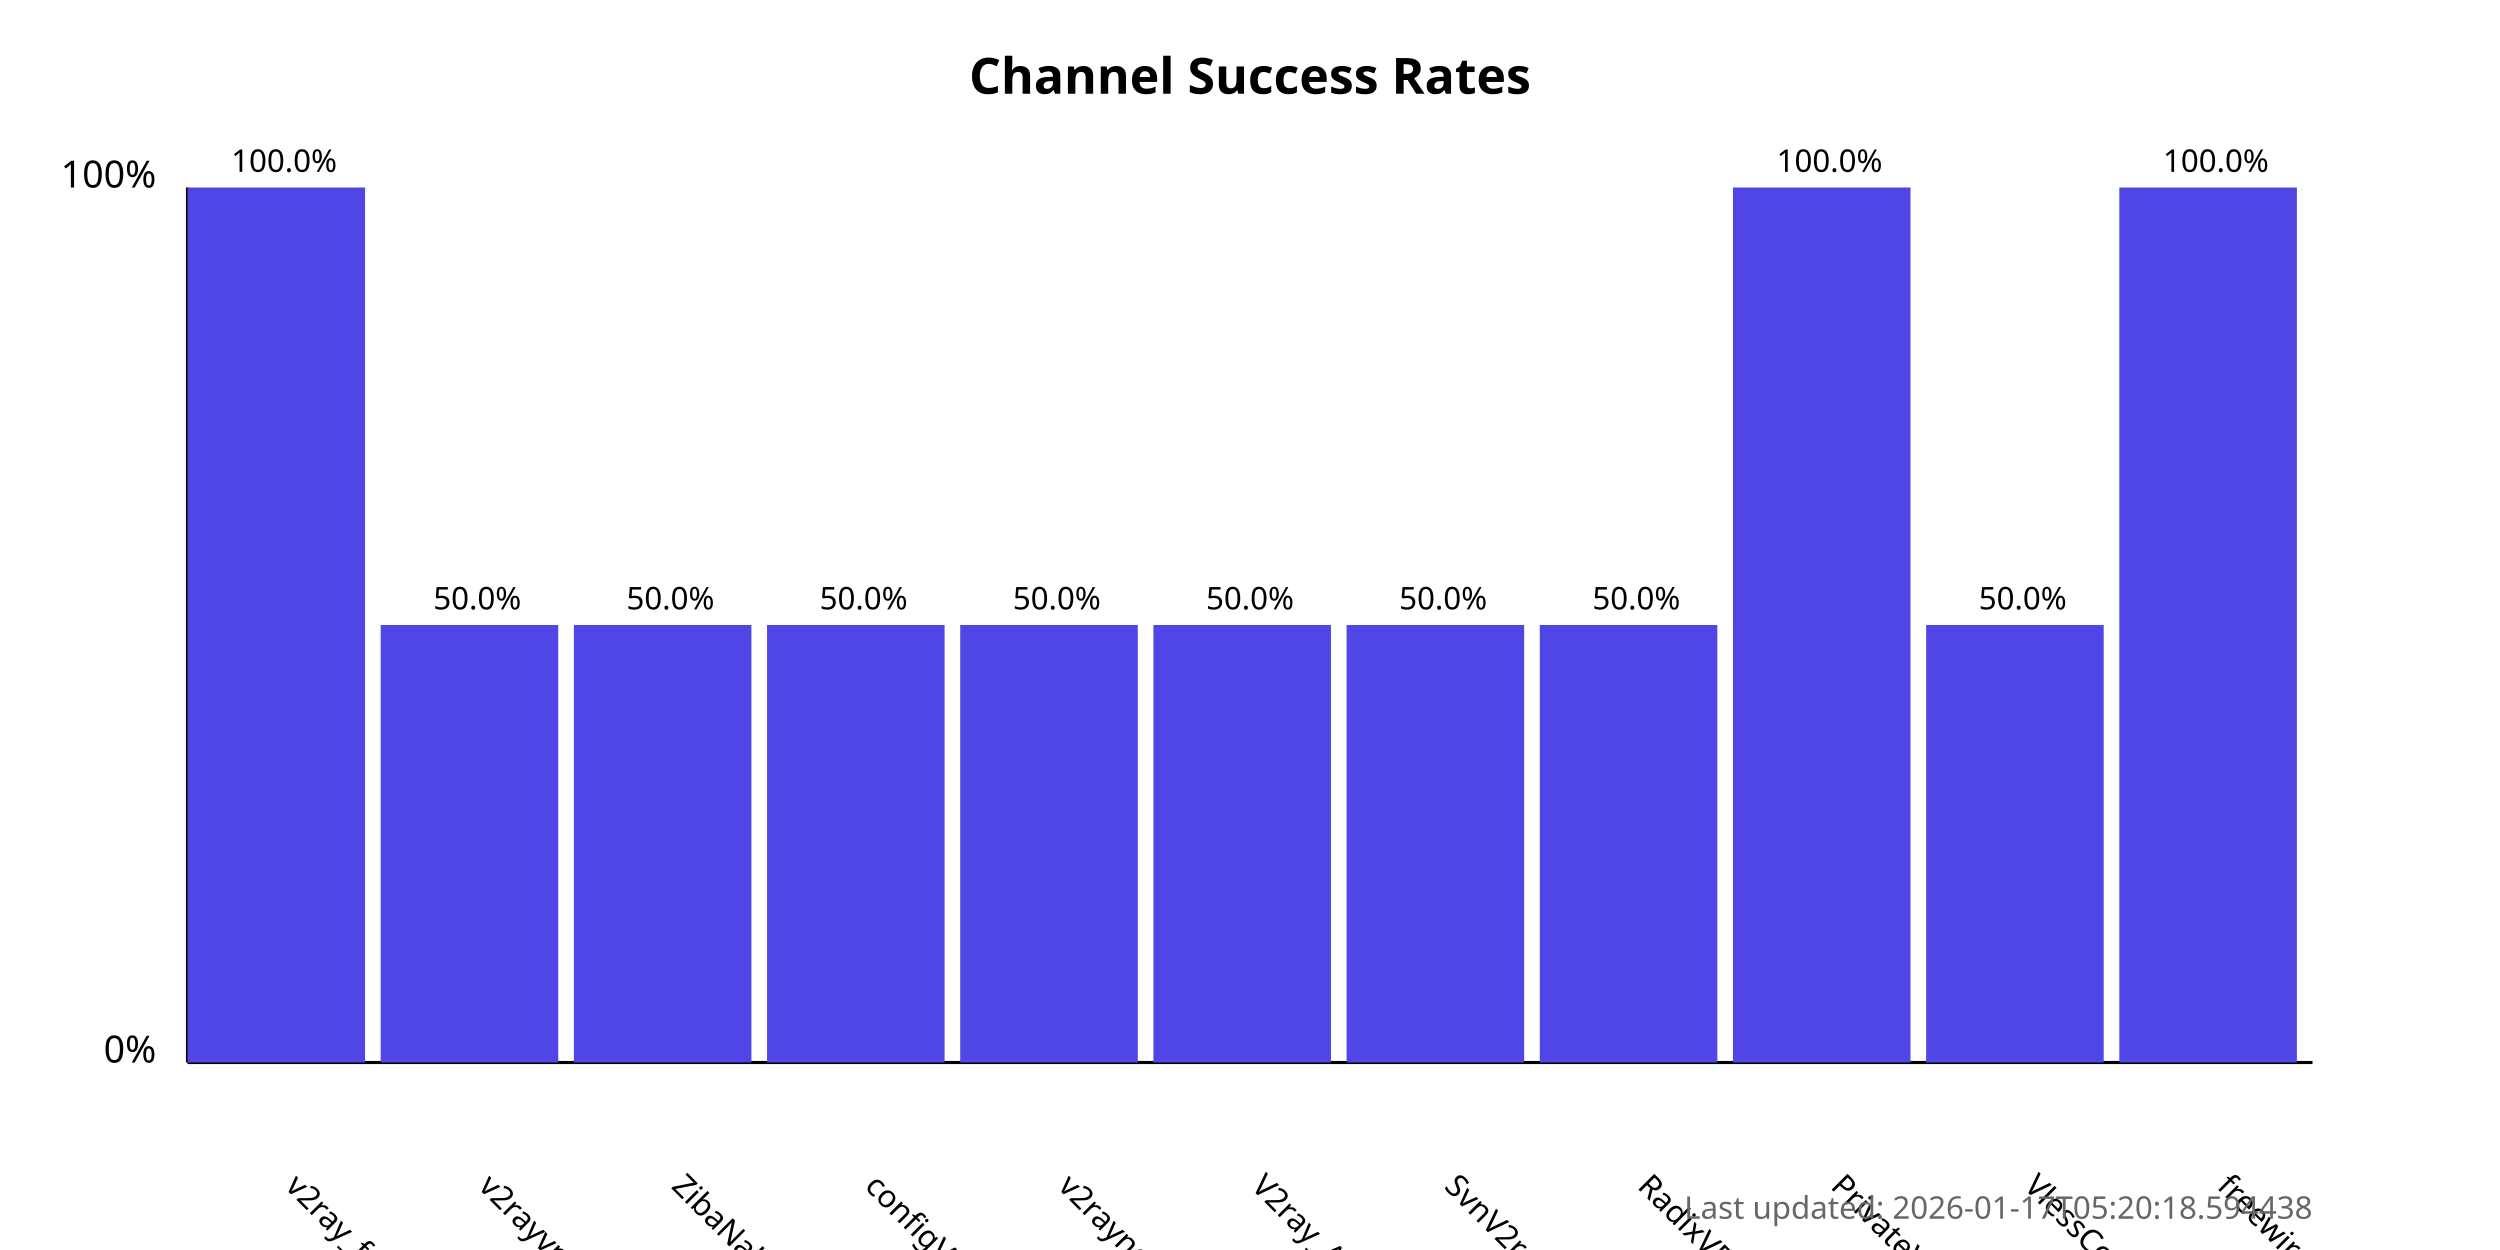
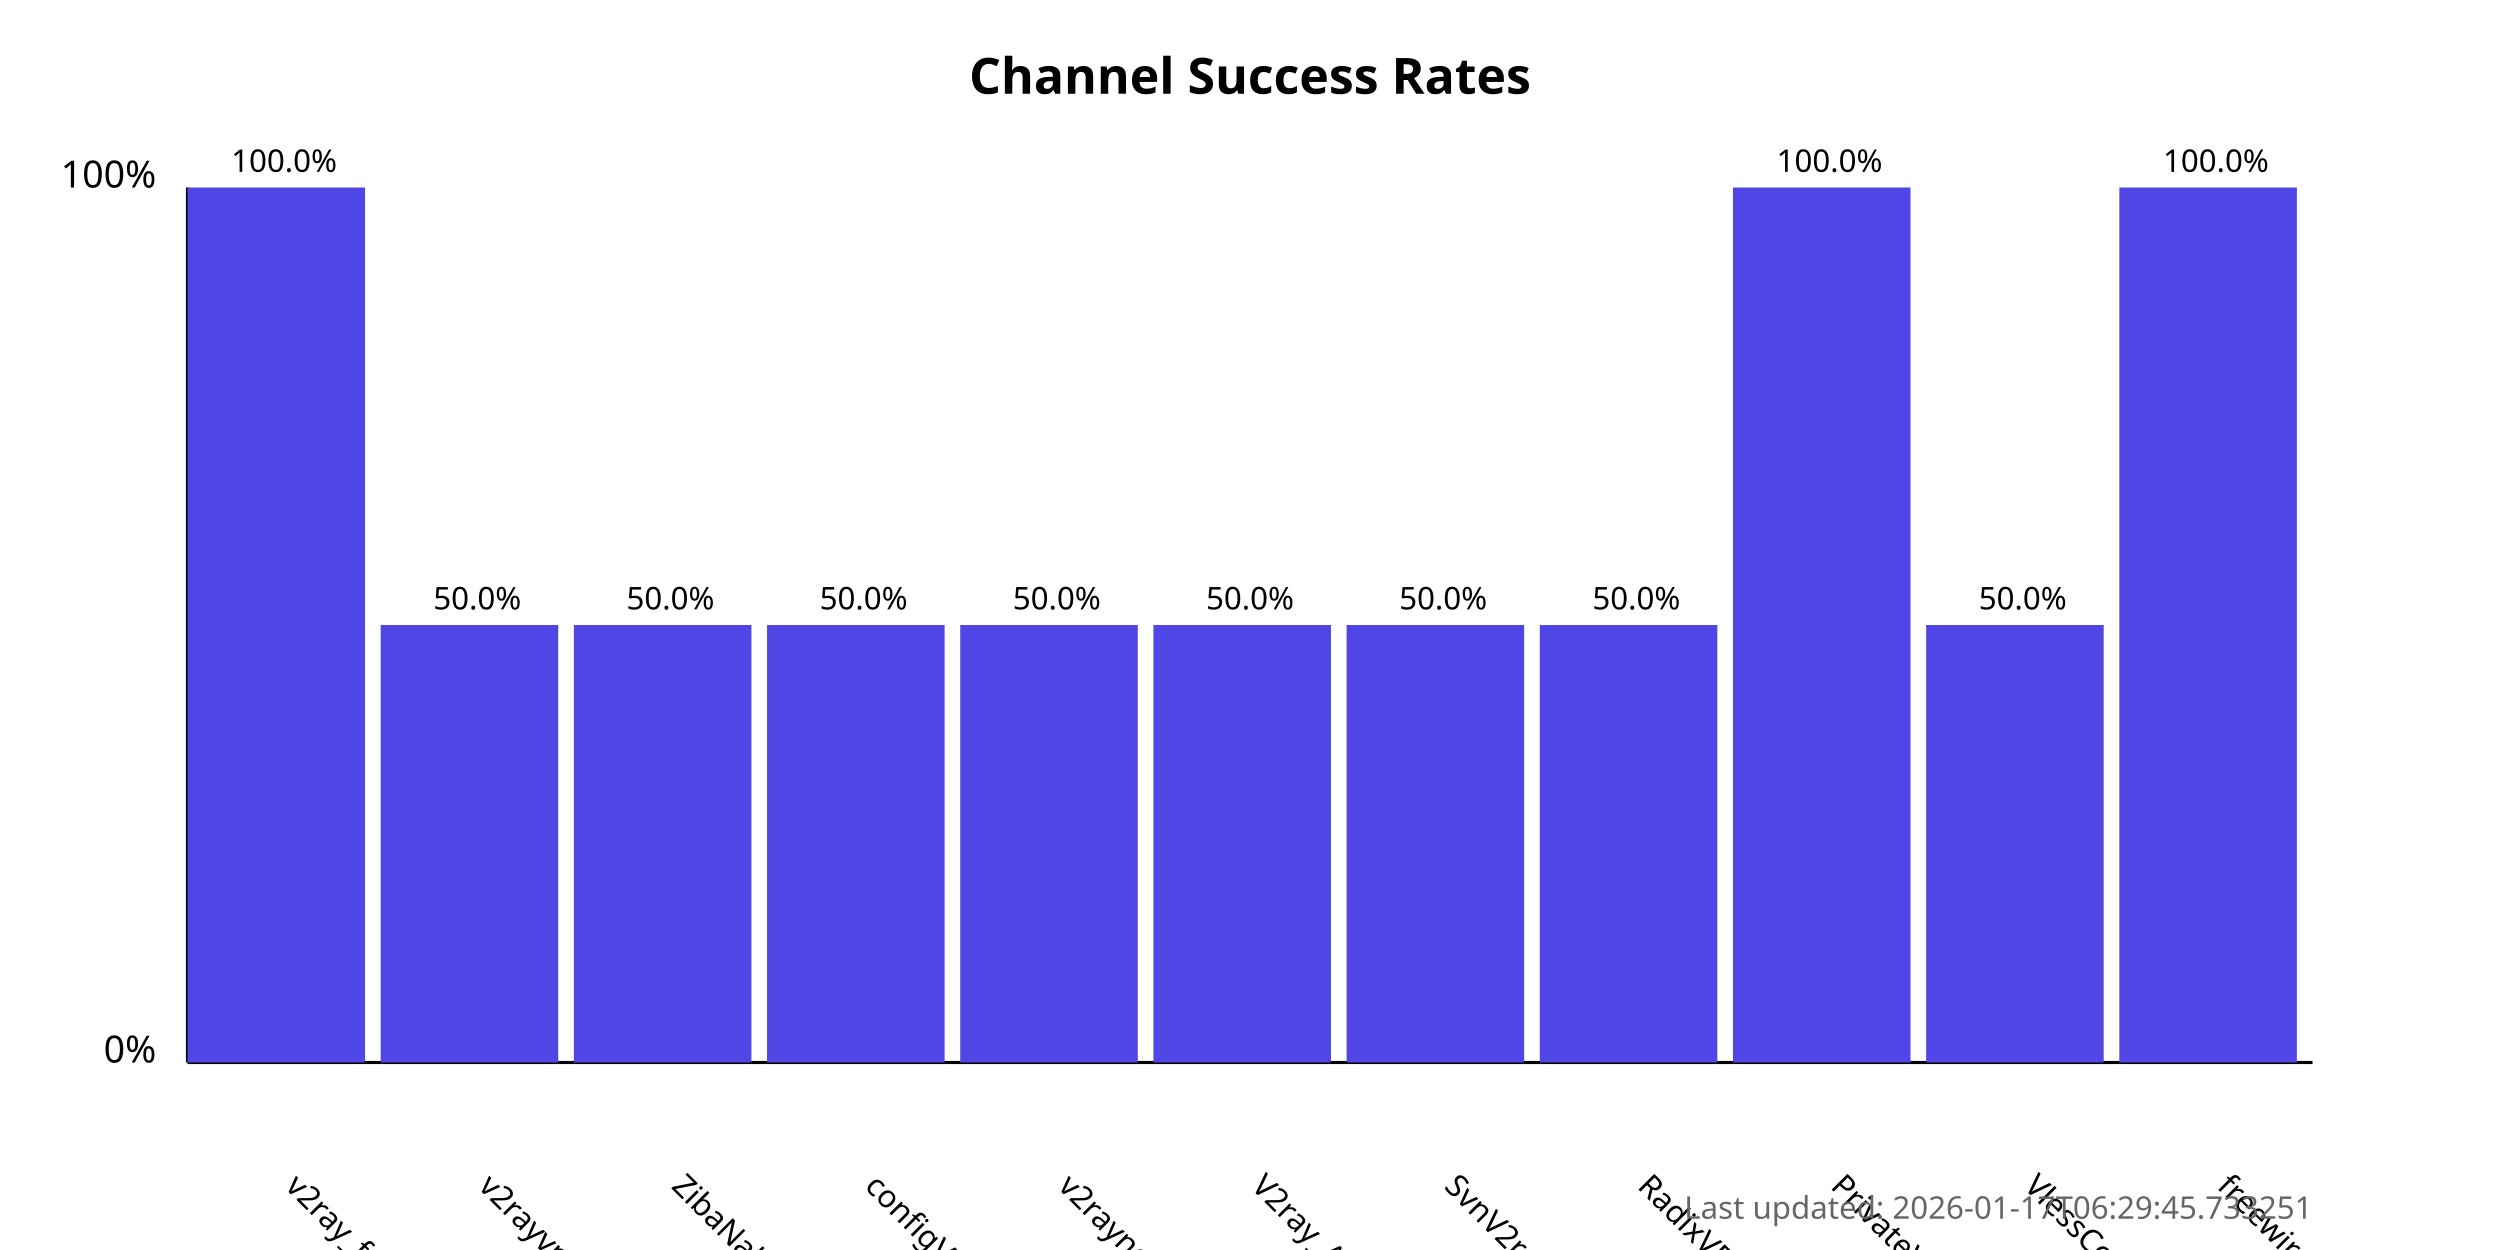
<svg xmlns="http://www.w3.org/2000/svg" width="800" height="400">
  <style>
            .chart-title { font: bold 16px sans-serif; }
            .axis-label { font: 12px sans-serif; }
            .tick-label { font: 10px sans-serif; }
            .bar { fill: #4f46e5; }
            .bar:hover { fill: #6366f1; }
            .timestamp { font: 10px sans-serif; fill: #666; }
        </style>
  <text x="400.0" y="30" text-anchor="middle" class="chart-title">
            Channel Success Rates
        </text>
  <line x1="60" y1="340" x2="60" y2="60" stroke="black" stroke-width="1" />
  <line x1="60" y1="340" x2="740" y2="340" stroke="black" stroke-width="1" />
  <text x="50" y="340" text-anchor="end" class="axis-label">0%</text>
  <text x="50" y="60" text-anchor="end" class="axis-label">100%</text>
  <g>
    <rect x="60" y="60.0" width="56.818" height="280.0" class="bar" />
    <text x="90.909" y="380" transform="rotate(45, 90.90909, 380)" text-anchor="start" class="tick-label">
                v2ray_free_conf
            </text>
    <text x="90.909" y="55.0" text-anchor="middle" class="tick-label">
                100.0%
            </text>
  </g>
  <g>
    <rect x="121.818" y="200.0" width="56.818" height="140.0" class="bar" />
    <text x="152.727" y="380" transform="rotate(45, 152.7273, 380)" text-anchor="start" class="tick-label">
                v2rayvpno
            </text>
    <text x="152.727" y="195.0" text-anchor="middle" class="tick-label">
                50.0%
            </text>
  </g>
  <g>
    <rect x="183.636" y="200.0" width="56.818" height="140.0" class="bar" />
    <text x="214.545" y="380" transform="rotate(45, 214.5455, 380)" text-anchor="start" class="tick-label">
                ZibaNabz
            </text>
    <text x="214.545" y="195.0" text-anchor="middle" class="tick-label">
                50.0%
            </text>
  </g>
  <g>
    <rect x="245.455" y="200.0" width="56.818" height="140.0" class="bar" />
    <text x="276.364" y="380" transform="rotate(45, 276.3636, 380)" text-anchor="start" class="tick-label">
                configV2rayForFree
            </text>
    <text x="276.364" y="195.0" text-anchor="middle" class="tick-label">
                50.0%
            </text>
  </g>
  <g>
    <rect x="307.273" y="200.0" width="56.818" height="140.0" class="bar" />
    <text x="338.182" y="380" transform="rotate(45, 338.1818, 380)" text-anchor="start" class="tick-label">
                v2rayngvpn
            </text>
    <text x="338.182" y="195.0" text-anchor="middle" class="tick-label">
                50.0%
            </text>
  </g>
  <g>
    <rect x="369.091" y="200.0" width="56.818" height="140.0" class="bar" />
    <text x="400.0" y="380" transform="rotate(45, 400.0, 380)" text-anchor="start" class="tick-label">
                V2ray_Alpha
            </text>
    <text x="400.0" y="195.0" text-anchor="middle" class="tick-label">
                50.0%
            </text>
  </g>
  <g>
    <rect x="430.909" y="200.0" width="56.818" height="140.0" class="bar" />
    <text x="461.818" y="380" transform="rotate(45, 461.8182, 380)" text-anchor="start" class="tick-label">
                SvnV2ray
            </text>
    <text x="461.818" y="195.0" text-anchor="middle" class="tick-label">
                50.0%
            </text>
  </g>
  <g>
    <rect x="492.727" y="200.0" width="56.818" height="140.0" class="bar" />
    <text x="523.636" y="380" transform="rotate(45, 523.6364, 380)" text-anchor="start" class="tick-label">
                RadixVPN
            </text>
    <text x="523.636" y="195.0" text-anchor="middle" class="tick-label">
                50.0%
            </text>
  </g>
  <g>
    <rect x="554.545" y="60.0" width="56.818" height="280.0" class="bar" />
    <text x="585.455" y="380" transform="rotate(45, 585.4545, 380)" text-anchor="start" class="tick-label">
                PrivateVPNs
            </text>
    <text x="585.455" y="55.0" text-anchor="middle" class="tick-label">
                100.0%
            </text>
  </g>
  <g>
    <rect x="616.364" y="200.0" width="56.818" height="140.0" class="bar" />
    <text x="647.273" y="380" transform="rotate(45, 647.2727, 380)" text-anchor="start" class="tick-label">
                VlessConfig
            </text>
    <text x="647.273" y="195.0" text-anchor="middle" class="tick-label">
                50.0%
            </text>
  </g>
  <g>
    <rect x="678.182" y="60.0" width="56.818" height="280.0" class="bar" />
    <text x="709.091" y="380" transform="rotate(45, 709.0909, 380)" text-anchor="start" class="tick-label">
                freewireguard
            </text>
    <text x="709.091" y="55.0" text-anchor="middle" class="tick-label">
                100.0%
            </text>
  </g>
  <text x="740" y="390" text-anchor="end" class="timestamp">
-             Last updated: 2026-01-17T05:20:18.594438
+             Last updated: 2026-01-17T06:29:45.733251
        </text>
</svg>
